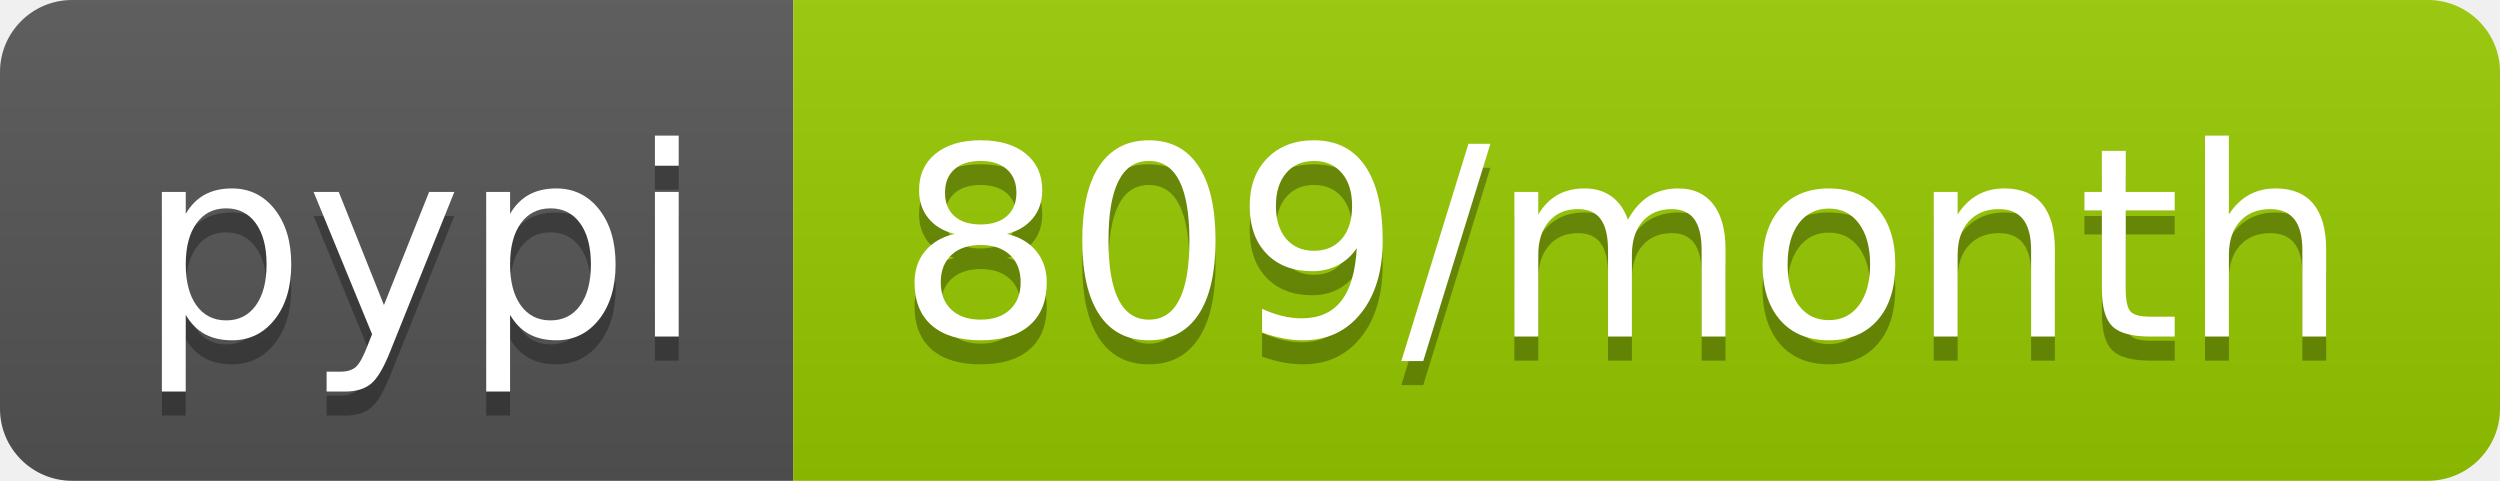
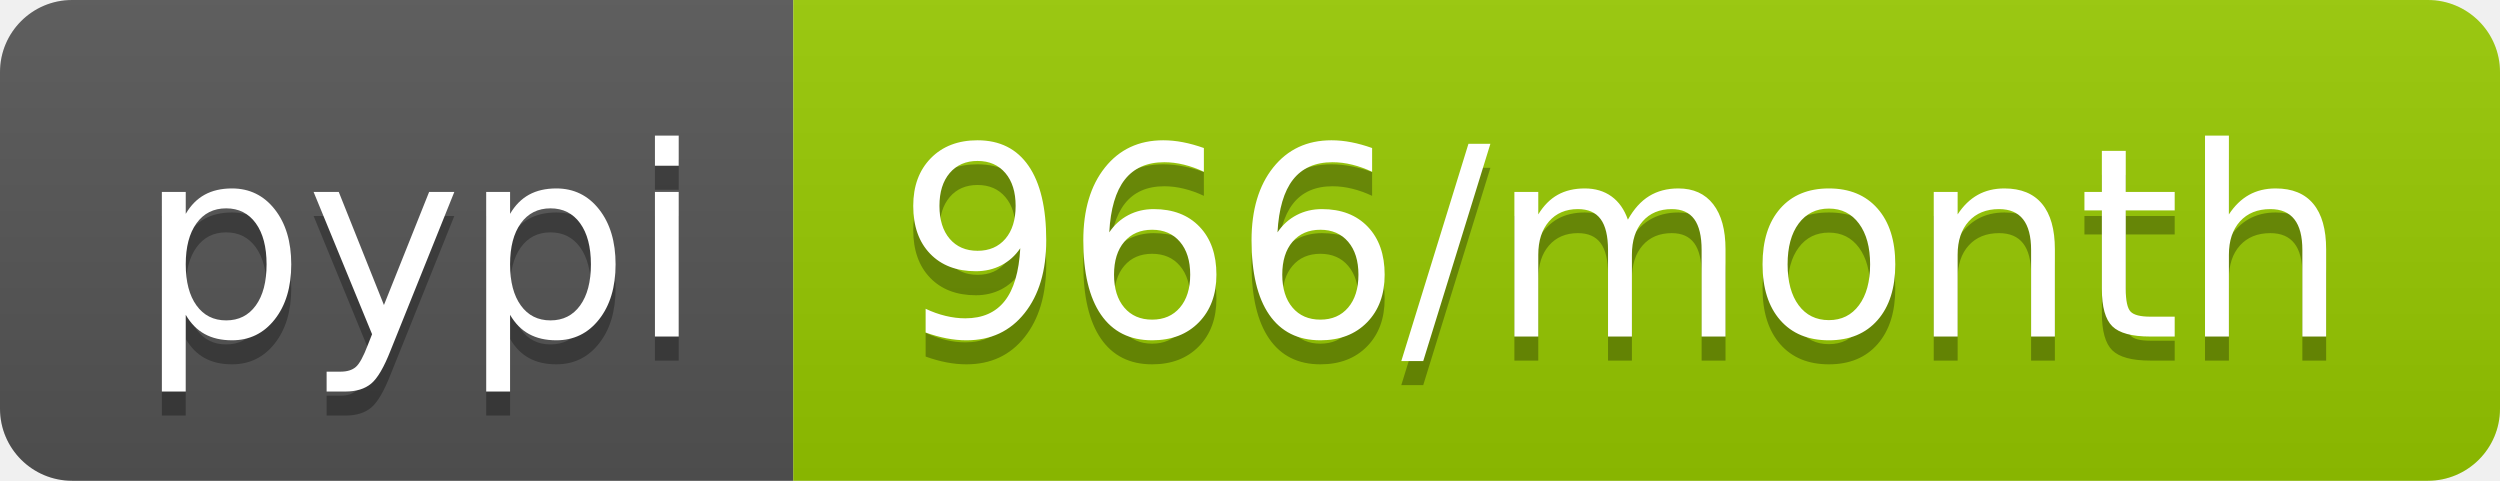
- <svg xmlns="http://www.w3.org/2000/svg" width="104" height="20" role="img" aria-label="pypi: 809/month">
+ <svg xmlns="http://www.w3.org/2000/svg" width="104" height="20" role="img" aria-label="pypi: 966/month">
  <linearGradient id="s" x2="0" y2="100%">
    <stop offset="0" stop-color="#bbb" stop-opacity=".1" />
    <stop offset="1" stop-opacity=".1" />
  </linearGradient>
  <clipPath id="r">
    <rect width="104" height="20" rx="3" fill="#fff" />
  </clipPath>
  <g clip-path="url(#r)">
    <rect width="33" height="20" fill="#555" />
    <rect x="33" width="71" height="20" fill="#97ca00" />
    <rect width="104" height="20" fill="url(#s)" />
  </g>
  <g fill="#fff" text-anchor="middle" font-family="Verdana,Geneva,DejaVu Sans,sans-serif" text-rendering="geometricPrecision" font-size="110">
    <text aria-hidden="true" x="175" y="150" fill="#010101" fill-opacity=".3" transform="scale(.1)" textLength="230">pypi</text>
    <text x="175" y="140" transform="scale(.1)" fill="#fff" textLength="230">pypi</text>
-     <text aria-hidden="true" x="675" y="150" fill="#010101" fill-opacity=".3" transform="scale(.1)" textLength="610">809/month</text>
-     <text x="675" y="140" transform="scale(.1)" fill="#fff" textLength="610">809/month</text>
+     <text aria-hidden="true" x="675" y="150" fill="#010101" fill-opacity=".3" transform="scale(.1)" textLength="610">966/month</text>
+     <text x="675" y="140" transform="scale(.1)" fill="#fff" textLength="610">966/month</text>
  </g>
</svg>
